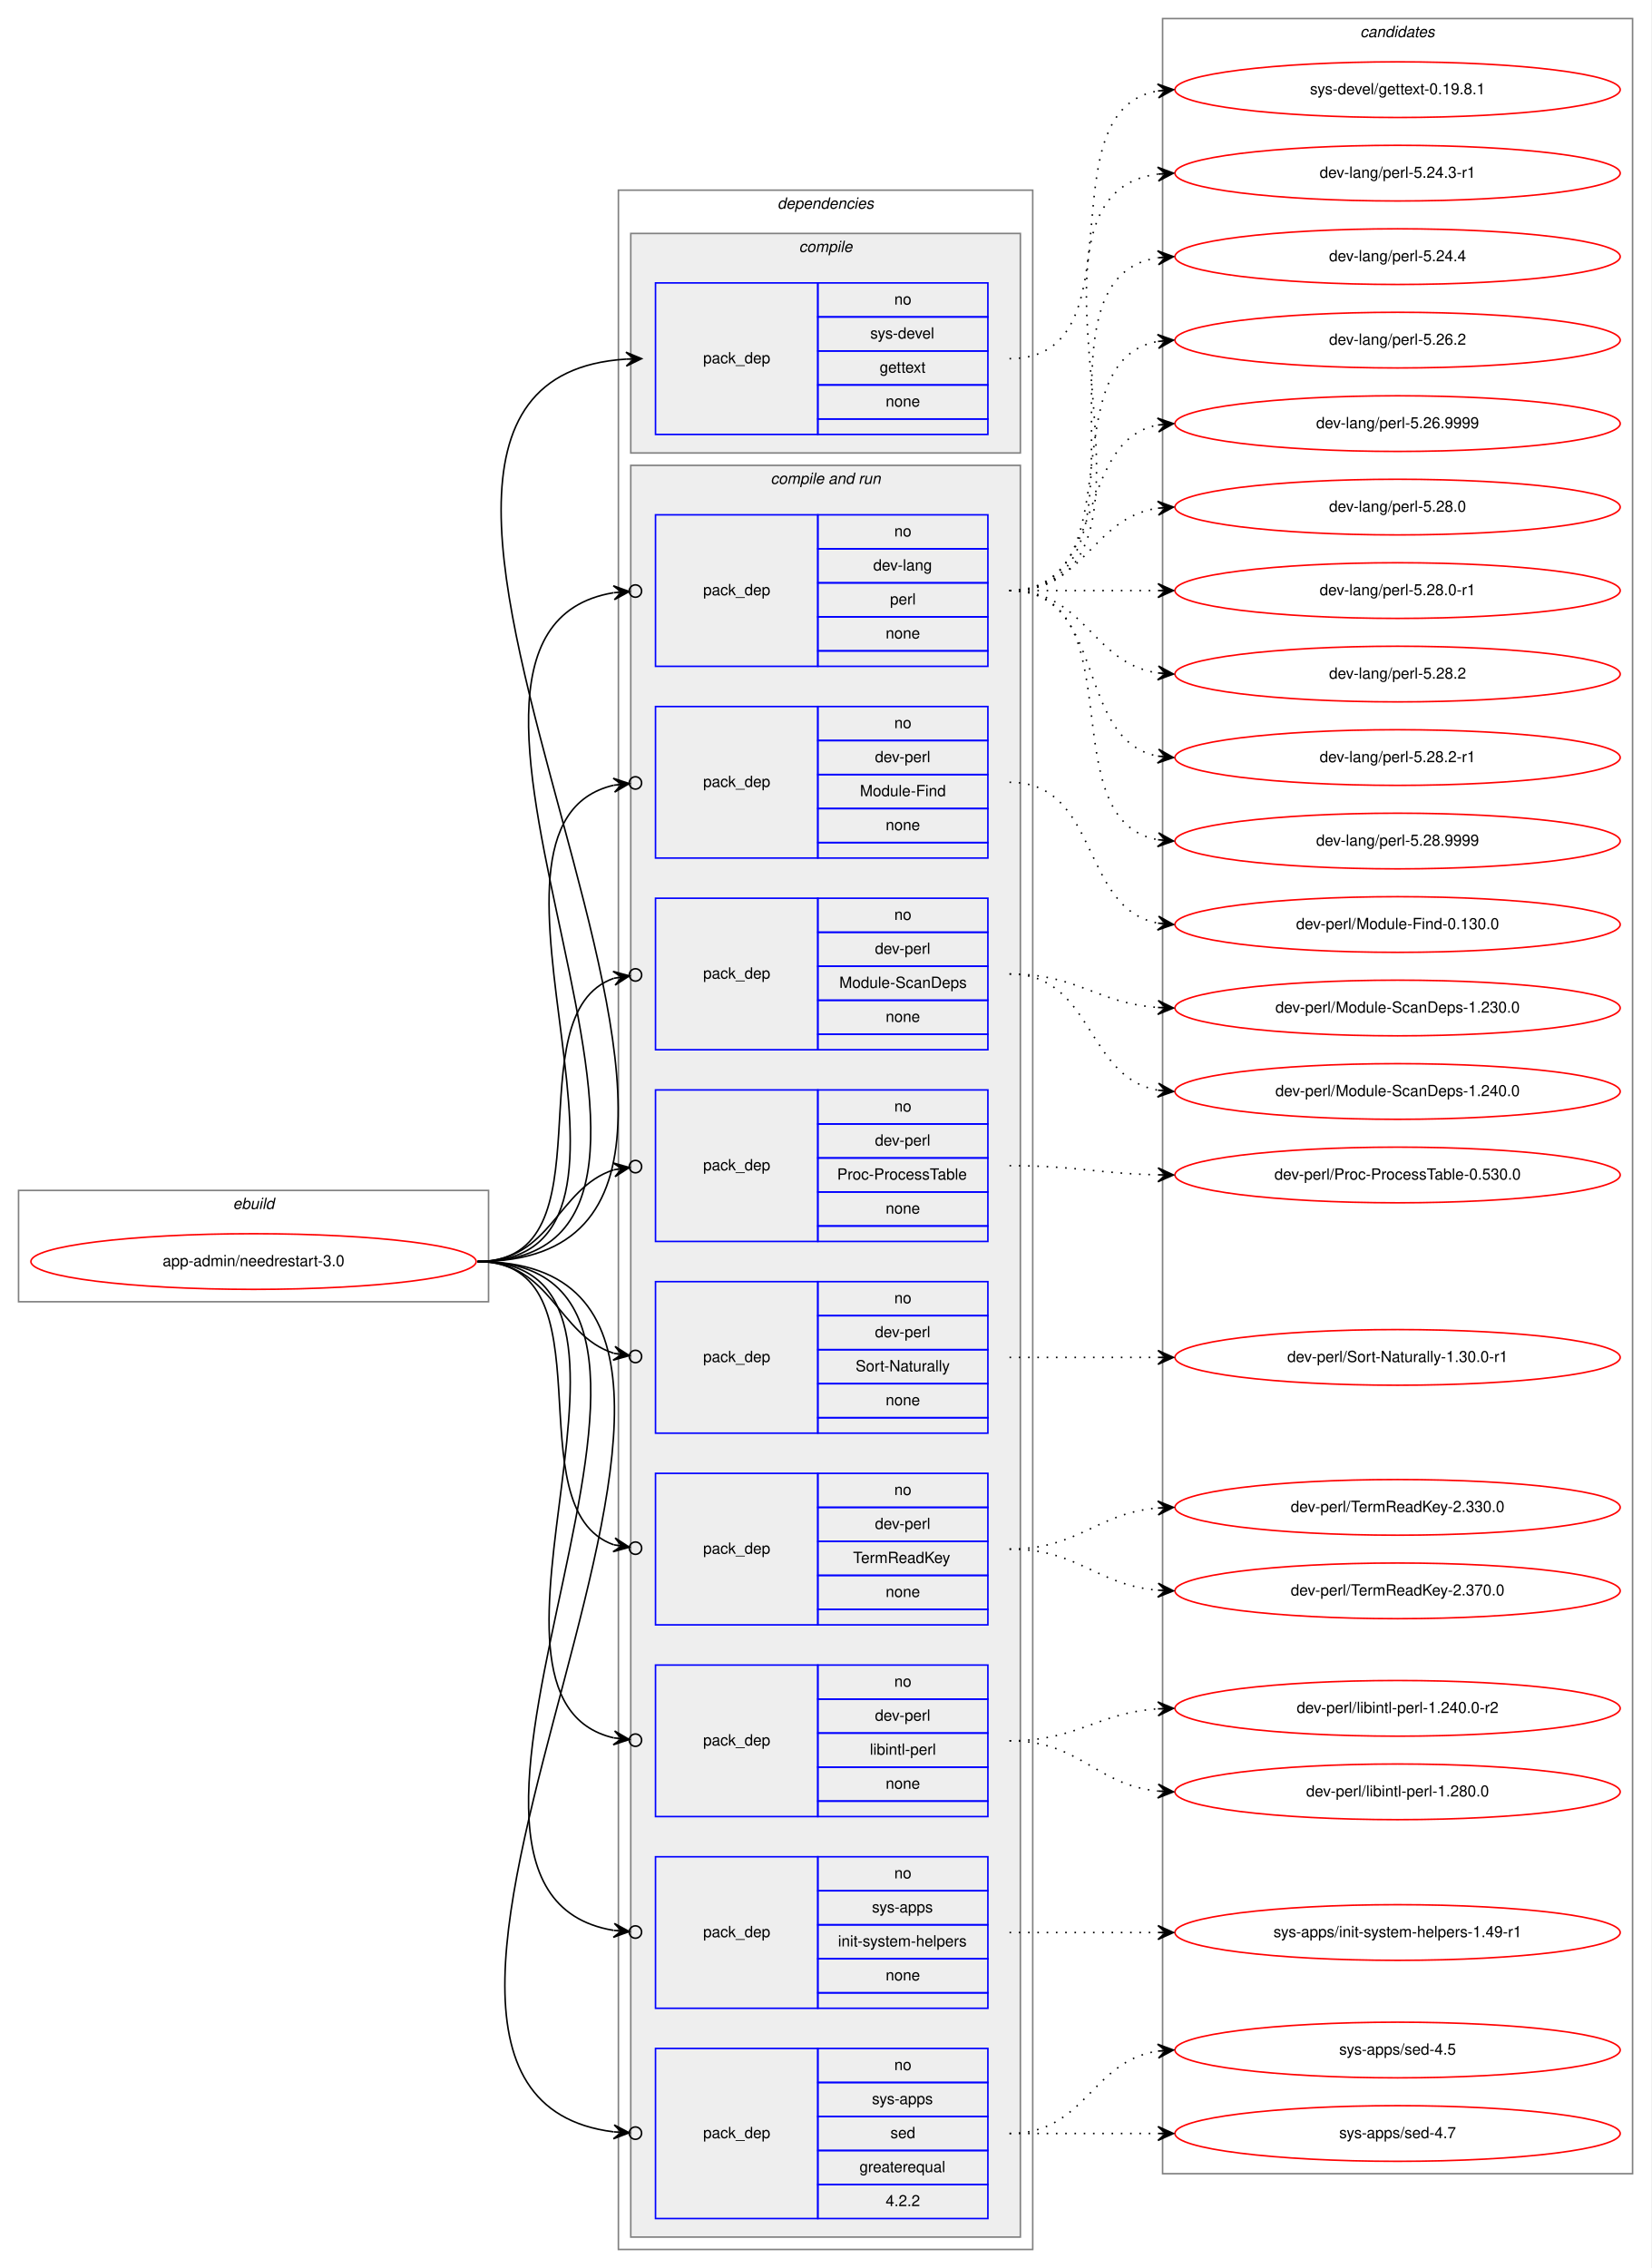
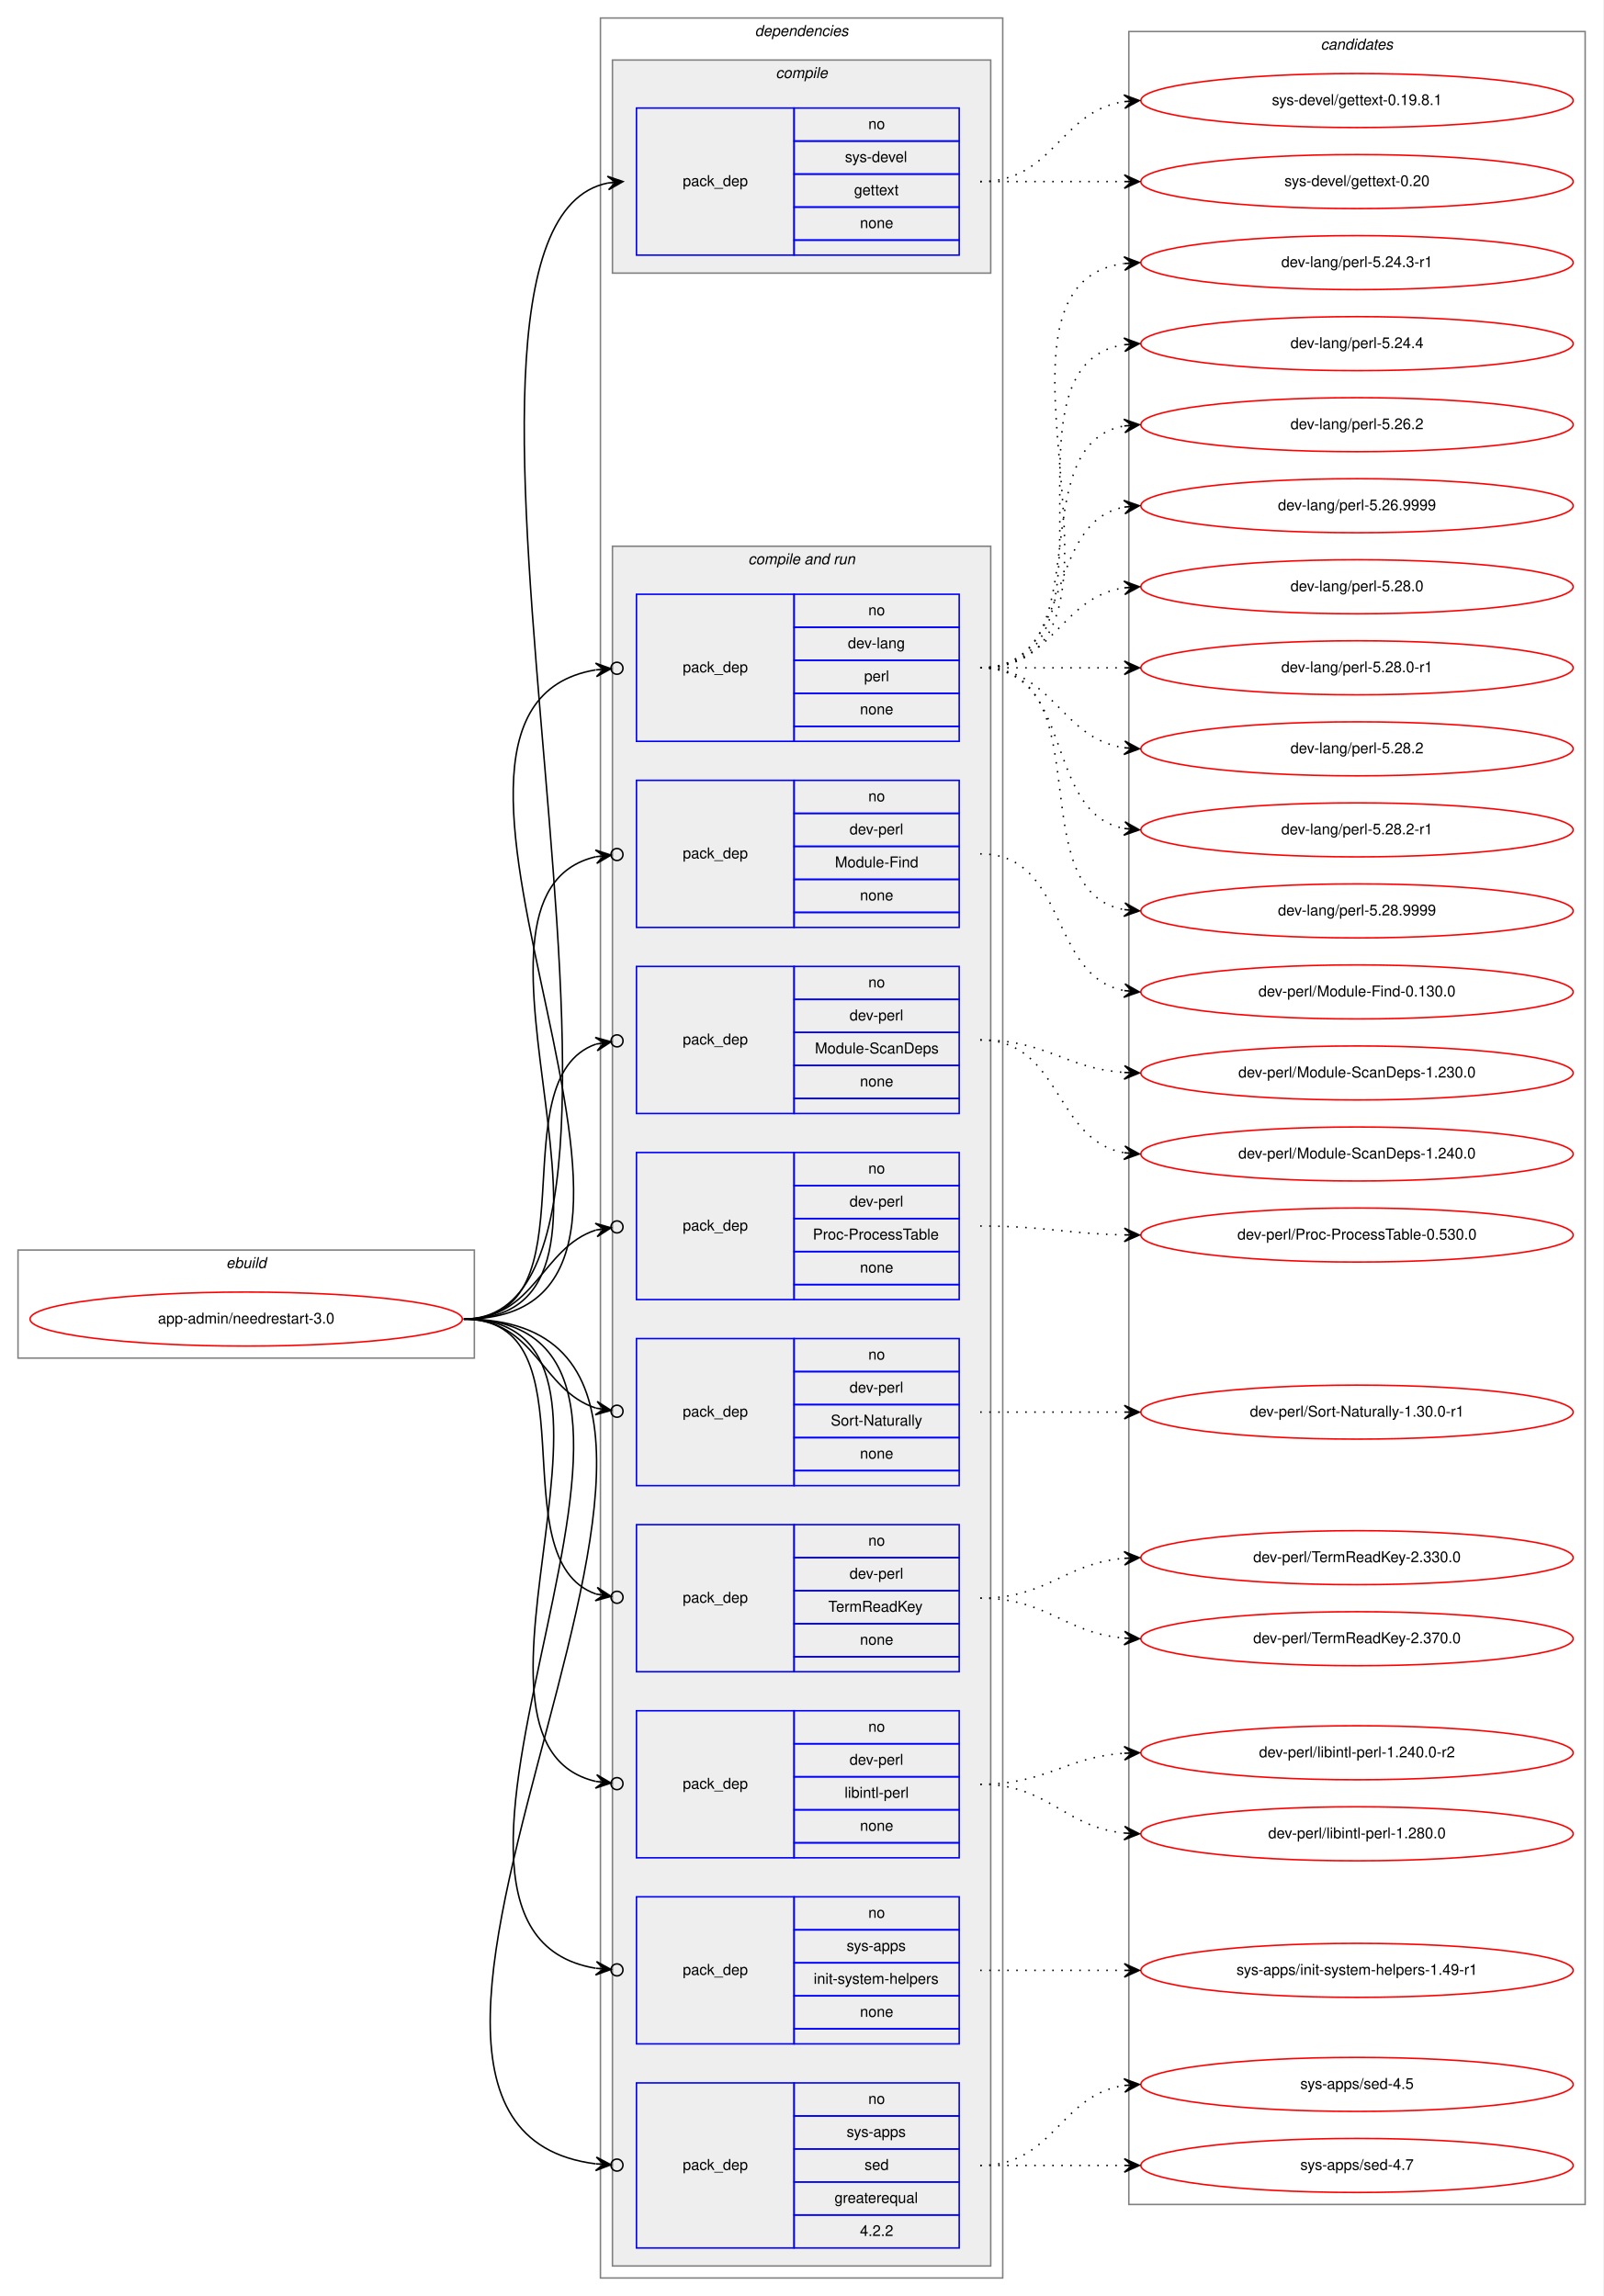
- <svg xmlns="http://www.w3.org/2000/svg" xmlns:xlink="http://www.w3.org/1999/xlink" width="1068pt" height="1467pt" viewBox="0.00 0.00 1068.00 1467.00">
-   <g id="graph0" class="graph" transform="scale(1 1) rotate(0) translate(4 1463)">
-     <polygon fill="white" stroke="transparent" points="-4,4 -4,-1463 1064,-1463 1064,4 -4,4" />
+ <svg xmlns="http://www.w3.org/2000/svg" xmlns:xlink="http://www.w3.org/1999/xlink" width="1068pt" height="1530pt" viewBox="0.00 0.00 1068.00 1530.00">
+   <g id="graph0" class="graph" transform="scale(1 1) rotate(0) translate(4 1526)">
+     <polygon fill="white" stroke="transparent" points="-4,4 -4,-1526 1064,-1526 1064,4 -4,4" />
    <g id="clust1" class="cluster">
      <polygon fill="none" stroke="gray" points="8,-621 8,-693 312,-693 312,-621 8,-621" />
      <text text-anchor="start" x="146.66" y="-681" font-family="Helvetica,sans-Serif" font-style="italic" font-size="10.00">ebuild</text>
    </g>
    <g id="clust2" class="cluster">
-       <polygon fill="none" stroke="gray" points="396,-8 396,-1340 664,-1340 664,-8 396,-8" />
-       <text text-anchor="start" x="498.88" y="-1328" font-family="Helvetica,sans-Serif" font-style="italic" font-size="10.00">dependencies</text>
+       <polygon fill="none" stroke="gray" points="396,-8 396,-1514 664,-1514 664,-8 396,-8" />
+       <text text-anchor="start" x="498.88" y="-1502" font-family="Helvetica,sans-Serif" font-style="italic" font-size="10.00">dependencies</text>
    </g>
    <g id="clust3" class="cluster">
-       <polygon fill="#eeeeee" stroke="gray" points="404,-1170 404,-1312 656,-1312 656,-1170 404,-1170" />
-       <text text-anchor="start" x="512.78" y="-1300" font-family="Helvetica,sans-Serif" font-style="italic" font-size="10.00">compile</text>
+       <polygon fill="#eeeeee" stroke="gray" points="404,-1344 404,-1486 656,-1486 656,-1344 404,-1344" />
+       <text text-anchor="start" x="512.78" y="-1474" font-family="Helvetica,sans-Serif" font-style="italic" font-size="10.00">compile</text>
    </g>
    <g id="clust5" class="cluster">
      <polygon fill="#eeeeee" stroke="gray" points="404,-16 404,-1162 656,-1162 656,-16 404,-16" />
      <text text-anchor="start" x="494.44" y="-1150" font-family="Helvetica,sans-Serif" font-style="italic" font-size="10.00">compile and run</text>
    </g>
    <g id="clust16" class="cluster">
-       <polygon fill="none" stroke="gray" points="748,-57 748,-1451 1052,-1451 1052,-57 748,-57" />
-       <text text-anchor="start" x="875.82" y="-1439" font-family="Helvetica,sans-Serif" font-style="italic" font-size="10.00">candidates</text>
+       <polygon fill="none" stroke="gray" points="748,-57 748,-1505 1052,-1505 1052,-57 748,-57" />
+       <text text-anchor="start" x="875.82" y="-1493" font-family="Helvetica,sans-Serif" font-style="italic" font-size="10.00">candidates</text>
    </g>
    <g id="node1" class="node">
      <g id="a_node1">
        <a xlink:href="../app-admin/needrestart-3.0.svg" xlink:title="app-admin/needrestart-3.0">
          <ellipse fill="none" stroke="red" cx="160" cy="-647" rx="144" ry="18" />
          <text text-anchor="middle" x="160" y="-644" font-family="Helvetica,sans-Serif" font-size="10.00">app-admin/needrestart-3.0</text>
        </a>
      </g>
    </g>
    <g id="node2" class="node">
-       <polygon fill="none" stroke="blue" points="420,-1182 420,-1280 525,-1280 525,-1182 420,-1182" />
-       <text text-anchor="start" x="450.82" y="-1228" font-family="Helvetica,sans-Serif" font-size="10.00">pack_dep</text>
-       <polygon fill="none" stroke="blue" points="525,-1258 525,-1280 635,-1280 635,-1258 525,-1258" />
-       <text text-anchor="start" x="574.44" y="-1266" font-family="Helvetica,sans-Serif" font-size="10.00">no</text>
-       <polygon fill="none" stroke="blue" points="525,-1236 525,-1258 635,-1258 635,-1236 525,-1236" />
-       <text text-anchor="start" x="558.89" y="-1244" font-family="Helvetica,sans-Serif" font-size="10.00">sys-devel</text>
-       <polygon fill="none" stroke="blue" points="525,-1214 525,-1236 635,-1236 635,-1214 525,-1214" />
-       <text text-anchor="start" x="564.99" y="-1222" font-family="Helvetica,sans-Serif" font-size="10.00">gettext</text>
-       <polygon fill="none" stroke="blue" points="525,-1192 525,-1214 635,-1214 635,-1192 525,-1192" />
-       <text text-anchor="start" x="568.88" y="-1200" font-family="Helvetica,sans-Serif" font-size="10.00">none</text>
-       <polygon fill="none" stroke="blue" points="525,-1182 525,-1192 635,-1192 635,-1182 525,-1182" />
+       <polygon fill="none" stroke="blue" points="420,-1356 420,-1454 525,-1454 525,-1356 420,-1356" />
+       <text text-anchor="start" x="450.82" y="-1402" font-family="Helvetica,sans-Serif" font-size="10.00">pack_dep</text>
+       <polygon fill="none" stroke="blue" points="525,-1432 525,-1454 635,-1454 635,-1432 525,-1432" />
+       <text text-anchor="start" x="574.44" y="-1440" font-family="Helvetica,sans-Serif" font-size="10.00">no</text>
+       <polygon fill="none" stroke="blue" points="525,-1410 525,-1432 635,-1432 635,-1410 525,-1410" />
+       <text text-anchor="start" x="558.89" y="-1418" font-family="Helvetica,sans-Serif" font-size="10.00">sys-devel</text>
+       <polygon fill="none" stroke="blue" points="525,-1388 525,-1410 635,-1410 635,-1388 525,-1388" />
+       <text text-anchor="start" x="564.99" y="-1396" font-family="Helvetica,sans-Serif" font-size="10.00">gettext</text>
+       <polygon fill="none" stroke="blue" points="525,-1366 525,-1388 635,-1388 635,-1366 525,-1366" />
+       <text text-anchor="start" x="568.88" y="-1374" font-family="Helvetica,sans-Serif" font-size="10.00">none</text>
+       <polygon fill="none" stroke="blue" points="525,-1356 525,-1366 635,-1366 635,-1356 525,-1356" />
    </g>
    <g id="edge1" class="edge">
-       <path fill="none" stroke="black" d="M305,-647C565.32,-647 158.2,-1215.7 400.92,-1230.7" />
-       <polygon fill="black" stroke="black" points="411,-1231 400.87,-1235.2 406,-1230.85 401,-1230.7 401,-1230.7 401,-1230.7 406,-1230.85 401.14,-1226.2 411,-1231 411,-1231" />
+       <path fill="none" stroke="black" d="M305,-647C471.6,-647 250.35,-1374.23 401.04,-1404.06" />
+       <polygon fill="black" stroke="black" points="411,-1405 400.62,-1408.54 406.02,-1404.53 401.04,-1404.06 401.04,-1404.06 401.04,-1404.06 406.02,-1404.53 401.47,-1399.58 411,-1405 411,-1405" />
    </g>
    <g id="node3" class="node">
      <polygon fill="none" stroke="blue" points="420,-1032 420,-1130 525,-1130 525,-1032 420,-1032" />
      <text text-anchor="start" x="450.82" y="-1078" font-family="Helvetica,sans-Serif" font-size="10.00">pack_dep</text>
      <polygon fill="none" stroke="blue" points="525,-1108 525,-1130 635,-1130 635,-1108 525,-1108" />
      <text text-anchor="start" x="574.44" y="-1116" font-family="Helvetica,sans-Serif" font-size="10.00">no</text>
      <polygon fill="none" stroke="blue" points="525,-1086 525,-1108 635,-1108 635,-1086 525,-1086" />
      <text text-anchor="start" x="560.83" y="-1094" font-family="Helvetica,sans-Serif" font-size="10.00">dev-lang</text>
      <polygon fill="none" stroke="blue" points="525,-1064 525,-1086 635,-1086 635,-1064 525,-1064" />
      <text text-anchor="start" x="571.67" y="-1072" font-family="Helvetica,sans-Serif" font-size="10.00">perl</text>
      <polygon fill="none" stroke="blue" points="525,-1042 525,-1064 635,-1064 635,-1042 525,-1042" />
      <text text-anchor="start" x="568.88" y="-1050" font-family="Helvetica,sans-Serif" font-size="10.00">none</text>
      <polygon fill="none" stroke="blue" points="525,-1032 525,-1042 635,-1042 635,-1032 525,-1032" />
    </g>
    <g id="edge2" class="edge">
      <path fill="none" stroke="black" d="M305,-647C496.97,-647 231.23,-1052.66 392.81,-1079.6" />
      <ellipse fill="none" stroke="black" cx="407.01" cy="-1080.69" rx="4" ry="4" />
      <polygon fill="black" stroke="black" points="403.02,-1080.38 392.71,-1084.1 398.04,-1080 393.05,-1079.62 393.05,-1079.62 393.05,-1079.62 398.04,-1080 393.4,-1075.13 403.02,-1080.38 403.02,-1080.38" />
    </g>
    <g id="node4" class="node">
      <polygon fill="none" stroke="blue" points="420,-908 420,-1006 525,-1006 525,-908 420,-908" />
      <text text-anchor="start" x="450.82" y="-954" font-family="Helvetica,sans-Serif" font-size="10.00">pack_dep</text>
      <polygon fill="none" stroke="blue" points="525,-984 525,-1006 635,-1006 635,-984 525,-984" />
      <text text-anchor="start" x="574.44" y="-992" font-family="Helvetica,sans-Serif" font-size="10.00">no</text>
      <polygon fill="none" stroke="blue" points="525,-962 525,-984 635,-984 635,-962 525,-962" />
      <text text-anchor="start" x="561.94" y="-970" font-family="Helvetica,sans-Serif" font-size="10.00">dev-perl</text>
      <polygon fill="none" stroke="blue" points="525,-940 525,-962 635,-962 635,-940 525,-940" />
      <text text-anchor="start" x="552.22" y="-948" font-family="Helvetica,sans-Serif" font-size="10.00">Module-Find</text>
      <polygon fill="none" stroke="blue" points="525,-918 525,-940 635,-940 635,-918 525,-918" />
      <text text-anchor="start" x="568.88" y="-926" font-family="Helvetica,sans-Serif" font-size="10.00">none</text>
      <polygon fill="none" stroke="blue" points="525,-908 525,-918 635,-918 635,-908 525,-908" />
    </g>
    <g id="edge3" class="edge">
      <path fill="none" stroke="black" d="M305,-647C443.93,-647 281.7,-929.2 392.98,-955.1" />
      <ellipse fill="none" stroke="black" cx="407.02" cy="-956.58" rx="4" ry="4" />
      <polygon fill="black" stroke="black" points="403.04,-956.16 392.63,-959.59 398.07,-955.64 393.1,-955.11 393.1,-955.11 393.1,-955.11 398.07,-955.64 393.57,-950.64 403.04,-956.16 403.04,-956.16" />
    </g>
    <g id="node5" class="node">
      <polygon fill="none" stroke="blue" points="420,-784 420,-882 525,-882 525,-784 420,-784" />
      <text text-anchor="start" x="450.82" y="-830" font-family="Helvetica,sans-Serif" font-size="10.00">pack_dep</text>
      <polygon fill="none" stroke="blue" points="525,-860 525,-882 635,-882 635,-860 525,-860" />
      <text text-anchor="start" x="574.44" y="-868" font-family="Helvetica,sans-Serif" font-size="10.00">no</text>
      <polygon fill="none" stroke="blue" points="525,-838 525,-860 635,-860 635,-838 525,-838" />
      <text text-anchor="start" x="561.94" y="-846" font-family="Helvetica,sans-Serif" font-size="10.00">dev-perl</text>
      <polygon fill="none" stroke="blue" points="525,-816 525,-838 635,-838 635,-816 525,-816" />
      <text text-anchor="start" x="538.88" y="-824" font-family="Helvetica,sans-Serif" font-size="10.00">Module-ScanDeps</text>
      <polygon fill="none" stroke="blue" points="525,-794 525,-816 635,-816 635,-794 525,-794" />
      <text text-anchor="start" x="568.88" y="-802" font-family="Helvetica,sans-Serif" font-size="10.00">none</text>
      <polygon fill="none" stroke="blue" points="525,-784 525,-794 635,-794 635,-784 525,-784" />
    </g>
    <g id="edge4" class="edge">
      <path fill="none" stroke="black" d="M305,-647C393.27,-647 327.1,-807.09 393.05,-830.23" />
      <ellipse fill="none" stroke="black" cx="407.05" cy="-832.39" rx="4" ry="4" />
      <polygon fill="black" stroke="black" points="403.09,-831.78 392.52,-834.7 398.15,-831.01 393.21,-830.25 393.21,-830.25 393.21,-830.25 398.15,-831.01 393.9,-825.8 403.09,-831.78 403.09,-831.78" />
    </g>
    <g id="node6" class="node">
      <polygon fill="none" stroke="blue" points="420,-660 420,-758 525,-758 525,-660 420,-660" />
      <text text-anchor="start" x="450.82" y="-706" font-family="Helvetica,sans-Serif" font-size="10.00">pack_dep</text>
      <polygon fill="none" stroke="blue" points="525,-736 525,-758 635,-758 635,-736 525,-736" />
      <text text-anchor="start" x="574.44" y="-744" font-family="Helvetica,sans-Serif" font-size="10.00">no</text>
      <polygon fill="none" stroke="blue" points="525,-714 525,-736 635,-736 635,-714 525,-714" />
      <text text-anchor="start" x="561.94" y="-722" font-family="Helvetica,sans-Serif" font-size="10.00">dev-perl</text>
      <polygon fill="none" stroke="blue" points="525,-692 525,-714 635,-714 635,-692 525,-692" />
      <text text-anchor="start" x="537.5" y="-700" font-family="Helvetica,sans-Serif" font-size="10.00">Proc-ProcessTable</text>
      <polygon fill="none" stroke="blue" points="525,-670 525,-692 635,-692 635,-670 525,-670" />
      <text text-anchor="start" x="568.88" y="-678" font-family="Helvetica,sans-Serif" font-size="10.00">none</text>
      <polygon fill="none" stroke="blue" points="525,-660 525,-670 635,-670 635,-660 525,-660" />
    </g>
    <g id="edge5" class="edge">
      <path fill="none" stroke="black" d="M305,-647C352.76,-647 356.31,-694.47 393.01,-706.34" />
      <ellipse fill="none" stroke="black" cx="407.04" cy="-708.41" rx="4" ry="4" />
      <polygon fill="black" stroke="black" points="403.09,-707.83 392.53,-710.81 398.14,-707.1 393.19,-706.36 393.19,-706.36 393.19,-706.36 398.14,-707.1 393.85,-701.91 403.09,-707.83 403.09,-707.83" />
    </g>
    <g id="node7" class="node">
      <polygon fill="none" stroke="blue" points="420,-536 420,-634 525,-634 525,-536 420,-536" />
      <text text-anchor="start" x="450.82" y="-582" font-family="Helvetica,sans-Serif" font-size="10.00">pack_dep</text>
      <polygon fill="none" stroke="blue" points="525,-612 525,-634 635,-634 635,-612 525,-612" />
      <text text-anchor="start" x="574.44" y="-620" font-family="Helvetica,sans-Serif" font-size="10.00">no</text>
      <polygon fill="none" stroke="blue" points="525,-590 525,-612 635,-612 635,-590 525,-590" />
      <text text-anchor="start" x="561.94" y="-598" font-family="Helvetica,sans-Serif" font-size="10.00">dev-perl</text>
      <polygon fill="none" stroke="blue" points="525,-568 525,-590 635,-590 635,-568 525,-568" />
      <text text-anchor="start" x="549.45" y="-576" font-family="Helvetica,sans-Serif" font-size="10.00">Sort-Naturally</text>
      <polygon fill="none" stroke="blue" points="525,-546 525,-568 635,-568 635,-546 525,-546" />
      <text text-anchor="start" x="568.88" y="-554" font-family="Helvetica,sans-Serif" font-size="10.00">none</text>
      <polygon fill="none" stroke="blue" points="525,-536 525,-546 635,-546 635,-536 525,-536" />
    </g>
    <g id="edge6" class="edge">
      <path fill="none" stroke="black" d="M305,-647C352.76,-647 356.31,-599.53 393.01,-587.66" />
      <ellipse fill="none" stroke="black" cx="407.04" cy="-585.59" rx="4" ry="4" />
      <polygon fill="black" stroke="black" points="403.09,-586.17 393.85,-592.09 398.14,-586.9 393.19,-587.64 393.19,-587.64 393.19,-587.64 398.14,-586.9 392.53,-583.19 403.09,-586.17 403.09,-586.17" />
    </g>
    <g id="node8" class="node">
      <polygon fill="none" stroke="blue" points="420,-412 420,-510 525,-510 525,-412 420,-412" />
      <text text-anchor="start" x="450.82" y="-458" font-family="Helvetica,sans-Serif" font-size="10.00">pack_dep</text>
      <polygon fill="none" stroke="blue" points="525,-488 525,-510 635,-510 635,-488 525,-488" />
      <text text-anchor="start" x="574.44" y="-496" font-family="Helvetica,sans-Serif" font-size="10.00">no</text>
      <polygon fill="none" stroke="blue" points="525,-466 525,-488 635,-488 635,-466 525,-466" />
      <text text-anchor="start" x="561.94" y="-474" font-family="Helvetica,sans-Serif" font-size="10.00">dev-perl</text>
      <polygon fill="none" stroke="blue" points="525,-444 525,-466 635,-466 635,-444 525,-444" />
      <text text-anchor="start" x="547.77" y="-452" font-family="Helvetica,sans-Serif" font-size="10.00">TermReadKey</text>
      <polygon fill="none" stroke="blue" points="525,-422 525,-444 635,-444 635,-422 525,-422" />
      <text text-anchor="start" x="568.88" y="-430" font-family="Helvetica,sans-Serif" font-size="10.00">none</text>
      <polygon fill="none" stroke="blue" points="525,-412 525,-422 635,-422 635,-412 525,-412" />
    </g>
    <g id="edge7" class="edge">
      <path fill="none" stroke="black" d="M305,-647C393.27,-647 327.1,-486.91 393.05,-463.77" />
      <ellipse fill="none" stroke="black" cx="407.05" cy="-461.61" rx="4" ry="4" />
      <polygon fill="black" stroke="black" points="403.09,-462.22 393.9,-468.2 398.15,-462.99 393.21,-463.75 393.21,-463.75 393.21,-463.75 398.15,-462.99 392.52,-459.3 403.09,-462.22 403.09,-462.22" />
    </g>
    <g id="node9" class="node">
      <polygon fill="none" stroke="blue" points="420,-288 420,-386 525,-386 525,-288 420,-288" />
      <text text-anchor="start" x="450.82" y="-334" font-family="Helvetica,sans-Serif" font-size="10.00">pack_dep</text>
      <polygon fill="none" stroke="blue" points="525,-364 525,-386 635,-386 635,-364 525,-364" />
      <text text-anchor="start" x="574.44" y="-372" font-family="Helvetica,sans-Serif" font-size="10.00">no</text>
      <polygon fill="none" stroke="blue" points="525,-342 525,-364 635,-364 635,-342 525,-342" />
      <text text-anchor="start" x="561.94" y="-350" font-family="Helvetica,sans-Serif" font-size="10.00">dev-perl</text>
      <polygon fill="none" stroke="blue" points="525,-320 525,-342 635,-342 635,-320 525,-320" />
      <text text-anchor="start" x="558.62" y="-328" font-family="Helvetica,sans-Serif" font-size="10.00">libintl-perl</text>
      <polygon fill="none" stroke="blue" points="525,-298 525,-320 635,-320 635,-298 525,-298" />
      <text text-anchor="start" x="568.88" y="-306" font-family="Helvetica,sans-Serif" font-size="10.00">none</text>
      <polygon fill="none" stroke="blue" points="525,-288 525,-298 635,-298 635,-288 525,-288" />
    </g>
    <g id="edge8" class="edge">
      <path fill="none" stroke="black" d="M305,-647C443.93,-647 281.7,-364.8 392.98,-338.9" />
      <ellipse fill="none" stroke="black" cx="407.02" cy="-337.42" rx="4" ry="4" />
      <polygon fill="black" stroke="black" points="403.04,-337.84 393.57,-343.36 398.07,-338.36 393.1,-338.89 393.1,-338.89 393.1,-338.89 398.07,-338.36 392.63,-334.41 403.04,-337.84 403.04,-337.84" />
    </g>
    <g id="node10" class="node">
      <polygon fill="none" stroke="blue" points="420,-164 420,-262 525,-262 525,-164 420,-164" />
      <text text-anchor="start" x="450.82" y="-210" font-family="Helvetica,sans-Serif" font-size="10.00">pack_dep</text>
      <polygon fill="none" stroke="blue" points="525,-240 525,-262 635,-262 635,-240 525,-240" />
      <text text-anchor="start" x="574.44" y="-248" font-family="Helvetica,sans-Serif" font-size="10.00">no</text>
      <polygon fill="none" stroke="blue" points="525,-218 525,-240 635,-240 635,-218 525,-218" />
      <text text-anchor="start" x="560" y="-226" font-family="Helvetica,sans-Serif" font-size="10.00">sys-apps</text>
      <polygon fill="none" stroke="blue" points="525,-196 525,-218 635,-218 635,-196 525,-196" />
      <text text-anchor="start" x="538.06" y="-204" font-family="Helvetica,sans-Serif" font-size="10.00">init-system-helpers</text>
      <polygon fill="none" stroke="blue" points="525,-174 525,-196 635,-196 635,-174 525,-174" />
      <text text-anchor="start" x="568.88" y="-182" font-family="Helvetica,sans-Serif" font-size="10.00">none</text>
      <polygon fill="none" stroke="blue" points="525,-164 525,-174 635,-174 635,-164 525,-164" />
    </g>
    <g id="edge9" class="edge">
      <path fill="none" stroke="black" d="M305,-647C496.97,-647 231.23,-241.34 392.81,-214.4" />
      <ellipse fill="none" stroke="black" cx="407.01" cy="-213.31" rx="4" ry="4" />
      <polygon fill="black" stroke="black" points="403.02,-213.62 393.4,-218.87 398.04,-214 393.05,-214.38 393.05,-214.38 393.05,-214.38 398.04,-214 392.71,-209.9 403.02,-213.62 403.02,-213.62" />
    </g>
    <g id="node11" class="node">
      <polygon fill="none" stroke="blue" points="420,-28 420,-138 525,-138 525,-28 420,-28" />
      <text text-anchor="start" x="450.82" y="-80" font-family="Helvetica,sans-Serif" font-size="10.00">pack_dep</text>
      <polygon fill="none" stroke="blue" points="525,-116 525,-138 635,-138 635,-116 525,-116" />
      <text text-anchor="start" x="574.44" y="-124" font-family="Helvetica,sans-Serif" font-size="10.00">no</text>
      <polygon fill="none" stroke="blue" points="525,-94 525,-116 635,-116 635,-94 525,-94" />
      <text text-anchor="start" x="560" y="-102" font-family="Helvetica,sans-Serif" font-size="10.00">sys-apps</text>
      <polygon fill="none" stroke="blue" points="525,-72 525,-94 635,-94 635,-72 525,-72" />
      <text text-anchor="start" x="571.94" y="-80" font-family="Helvetica,sans-Serif" font-size="10.00">sed</text>
      <polygon fill="none" stroke="blue" points="525,-50 525,-72 635,-72 635,-50 525,-50" />
      <text text-anchor="start" x="551.94" y="-58" font-family="Helvetica,sans-Serif" font-size="10.00">greaterequal</text>
      <polygon fill="none" stroke="blue" points="525,-28 525,-50 635,-50 635,-28 525,-28" />
      <text text-anchor="start" x="568.88" y="-36" font-family="Helvetica,sans-Serif" font-size="10.00">4.2.2</text>
    </g>
    <g id="edge10" class="edge">
      <path fill="none" stroke="black" d="M305,-647C553.58,-647 176.04,-111.28 392.83,-84.07" />
      <ellipse fill="none" stroke="black" cx="407.01" cy="-83.24" rx="4" ry="4" />
      <polygon fill="black" stroke="black" points="403.01,-83.47 393.3,-88.55 398.02,-83.77 393.03,-84.06 393.03,-84.06 393.03,-84.06 398.02,-83.77 392.77,-79.57 403.01,-83.47 403.01,-83.47" />
    </g>
    <g id="node12" class="node">
      <g id="a_node12">
        <a xlink:href="../sys-devel/gettext-0.19.8.1.svg" xlink:title="sys-devel/gettext-0.19.8.1">
-           <ellipse fill="none" stroke="red" cx="900" cy="-1405" rx="144" ry="18" />
-           <text text-anchor="middle" x="900" y="-1402" font-family="Helvetica,sans-Serif" font-size="10.00">sys-devel/gettext-0.19.8.1</text>
+           <ellipse fill="none" stroke="red" cx="900" cy="-1459" rx="144" ry="18" />
+           <text text-anchor="middle" x="900" y="-1456" font-family="Helvetica,sans-Serif" font-size="10.00">sys-devel/gettext-0.19.8.1</text>
        </a>
      </g>
    </g>
    <g id="edge11" class="edge">
-       <path fill="none" stroke="black" stroke-dasharray="1,5" d="M649,-1231C735.84,-1231 670.33,-1391.02 744.67,-1404.15" />
-       <polygon fill="black" stroke="black" points="755,-1405 744.66,-1408.66 750.02,-1404.59 745.03,-1404.18 745.03,-1404.18 745.03,-1404.18 750.02,-1404.59 745.4,-1399.69 755,-1405 755,-1405" />
+       <path fill="none" stroke="black" stroke-dasharray="1,5" d="M649,-1405C698.26,-1405 701.85,-1451.87 744.86,-1458.28" />
+       <polygon fill="black" stroke="black" points="755,-1459 744.71,-1462.78 750.01,-1458.64 745.03,-1458.29 745.03,-1458.29 745.03,-1458.29 750.01,-1458.64 745.35,-1453.8 755,-1459 755,-1459" />
    </g>
    <g id="node13" class="node">
      <g id="a_node13">
+         <a xlink:href="../sys-devel/gettext-0.20.svg" xlink:title="sys-devel/gettext-0.20">
+           <ellipse fill="none" stroke="red" cx="900" cy="-1405" rx="144" ry="18" />
+           <text text-anchor="middle" x="900" y="-1402" font-family="Helvetica,sans-Serif" font-size="10.00">sys-devel/gettext-0.20</text>
+         </a>
+       </g>
+     </g>
+     <g id="edge12" class="edge">
+       <path fill="none" stroke="black" stroke-dasharray="1,5" d="M649,-1405C692.43,-1405 705.83,-1405 744.57,-1405" />
+       <polygon fill="black" stroke="black" points="755,-1405 745,-1409.5 750,-1405 745,-1405 745,-1405 745,-1405 750,-1405 745,-1400.5 755,-1405 755,-1405" />
+     </g>
+     <g id="node14" class="node">
+       <g id="a_node14">
        <a xlink:href="../dev-lang/perl-5.24.3-r1.svg" xlink:title="dev-lang/perl-5.24.3-r1">
          <ellipse fill="none" stroke="red" cx="900" cy="-1351" rx="144" ry="18" />
          <text text-anchor="middle" x="900" y="-1348" font-family="Helvetica,sans-Serif" font-size="10.00">dev-lang/perl-5.24.3-r1</text>
        </a>
      </g>
    </g>
-     <g id="edge12" class="edge">
+     <g id="edge13" class="edge">
      <path fill="none" stroke="black" stroke-dasharray="1,5" d="M649,-1081C774.27,-1081 634.46,-1335.92 744.71,-1350.36" />
      <polygon fill="black" stroke="black" points="755,-1351 744.74,-1354.87 750.01,-1350.69 745.02,-1350.38 745.02,-1350.38 745.02,-1350.38 750.01,-1350.69 745.3,-1345.89 755,-1351 755,-1351" />
    </g>
-     <g id="node14" class="node">
-       <g id="a_node14">
+     <g id="node15" class="node">
+       <g id="a_node15">
        <a xlink:href="../dev-lang/perl-5.24.4.svg" xlink:title="dev-lang/perl-5.24.4">
          <ellipse fill="none" stroke="red" cx="900" cy="-1297" rx="144" ry="18" />
          <text text-anchor="middle" x="900" y="-1294" font-family="Helvetica,sans-Serif" font-size="10.00">dev-lang/perl-5.24.4</text>
        </a>
      </g>
    </g>
-     <g id="edge13" class="edge">
+     <g id="edge14" class="edge">
      <path fill="none" stroke="black" stroke-dasharray="1,5" d="M649,-1081C752.28,-1081 655.19,-1282.49 744.77,-1296.26" />
      <polygon fill="black" stroke="black" points="755,-1297 744.7,-1300.77 750.01,-1296.64 745.03,-1296.28 745.03,-1296.28 745.03,-1296.28 750.01,-1296.64 745.35,-1291.79 755,-1297 755,-1297" />
    </g>
-     <g id="node15" class="node">
-       <g id="a_node15">
+     <g id="node16" class="node">
+       <g id="a_node16">
        <a xlink:href="../dev-lang/perl-5.26.2.svg" xlink:title="dev-lang/perl-5.26.2">
          <ellipse fill="none" stroke="red" cx="900" cy="-1243" rx="144" ry="18" />
          <text text-anchor="middle" x="900" y="-1240" font-family="Helvetica,sans-Serif" font-size="10.00">dev-lang/perl-5.26.2</text>
        </a>
      </g>
    </g>
-     <g id="edge14" class="edge">
+     <g id="edge15" class="edge">
      <path fill="none" stroke="black" stroke-dasharray="1,5" d="M649,-1081C731.35,-1081 674.36,-1229.38 744.73,-1242.13" />
      <polygon fill="black" stroke="black" points="755,-1243 744.66,-1246.64 750.02,-1242.58 745.04,-1242.15 745.04,-1242.15 745.04,-1242.15 750.02,-1242.58 745.42,-1237.67 755,-1243 755,-1243" />
    </g>
-     <g id="node16" class="node">
-       <g id="a_node16">
+     <g id="node17" class="node">
+       <g id="a_node17">
        <a xlink:href="../dev-lang/perl-5.26.9999.svg" xlink:title="dev-lang/perl-5.26.9999">
          <ellipse fill="none" stroke="red" cx="900" cy="-1189" rx="144" ry="18" />
          <text text-anchor="middle" x="900" y="-1186" font-family="Helvetica,sans-Serif" font-size="10.00">dev-lang/perl-5.26.9999</text>
        </a>
      </g>
    </g>
-     <g id="edge15" class="edge">
+     <g id="edge16" class="edge">
      <path fill="none" stroke="black" stroke-dasharray="1,5" d="M649,-1081C712.58,-1081 690.58,-1177.51 744.79,-1188.07" />
      <polygon fill="black" stroke="black" points="755,-1189 744.63,-1192.57 750.02,-1188.54 745.04,-1188.09 745.04,-1188.09 745.04,-1188.09 750.02,-1188.54 745.45,-1183.61 755,-1189 755,-1189" />
    </g>
-     <g id="node17" class="node">
-       <g id="a_node17">
+     <g id="node18" class="node">
+       <g id="a_node18">
        <a xlink:href="../dev-lang/perl-5.28.0.svg" xlink:title="dev-lang/perl-5.28.0">
          <ellipse fill="none" stroke="red" cx="900" cy="-1135" rx="144" ry="18" />
          <text text-anchor="middle" x="900" y="-1132" font-family="Helvetica,sans-Serif" font-size="10.00">dev-lang/perl-5.28.0</text>
        </a>
      </g>
    </g>
-     <g id="edge16" class="edge">
+     <g id="edge17" class="edge">
      <path fill="none" stroke="black" stroke-dasharray="1,5" d="M649,-1081C698.26,-1081 701.85,-1127.87 744.86,-1134.28" />
      <polygon fill="black" stroke="black" points="755,-1135 744.71,-1138.78 750.01,-1134.64 745.03,-1134.29 745.03,-1134.29 745.03,-1134.29 750.01,-1134.64 745.35,-1129.8 755,-1135 755,-1135" />
    </g>
-     <g id="node18" class="node">
-       <g id="a_node18">
+     <g id="node19" class="node">
+       <g id="a_node19">
        <a xlink:href="../dev-lang/perl-5.28.0-r1.svg" xlink:title="dev-lang/perl-5.28.0-r1">
          <ellipse fill="none" stroke="red" cx="900" cy="-1081" rx="144" ry="18" />
          <text text-anchor="middle" x="900" y="-1078" font-family="Helvetica,sans-Serif" font-size="10.00">dev-lang/perl-5.28.0-r1</text>
        </a>
      </g>
    </g>
-     <g id="edge17" class="edge">
+     <g id="edge18" class="edge">
      <path fill="none" stroke="black" stroke-dasharray="1,5" d="M649,-1081C692.43,-1081 705.83,-1081 744.57,-1081" />
      <polygon fill="black" stroke="black" points="755,-1081 745,-1085.5 750,-1081 745,-1081 745,-1081 745,-1081 750,-1081 745,-1076.5 755,-1081 755,-1081" />
    </g>
-     <g id="node19" class="node">
-       <g id="a_node19">
+     <g id="node20" class="node">
+       <g id="a_node20">
        <a xlink:href="../dev-lang/perl-5.28.2.svg" xlink:title="dev-lang/perl-5.28.2">
          <ellipse fill="none" stroke="red" cx="900" cy="-1027" rx="144" ry="18" />
          <text text-anchor="middle" x="900" y="-1024" font-family="Helvetica,sans-Serif" font-size="10.00">dev-lang/perl-5.28.2</text>
        </a>
      </g>
    </g>
-     <g id="edge18" class="edge">
+     <g id="edge19" class="edge">
      <path fill="none" stroke="black" stroke-dasharray="1,5" d="M649,-1081C698.26,-1081 701.85,-1034.13 744.86,-1027.72" />
      <polygon fill="black" stroke="black" points="755,-1027 745.35,-1032.2 750.01,-1027.36 745.03,-1027.71 745.03,-1027.71 745.03,-1027.71 750.01,-1027.36 744.71,-1023.22 755,-1027 755,-1027" />
    </g>
-     <g id="node20" class="node">
-       <g id="a_node20">
+     <g id="node21" class="node">
+       <g id="a_node21">
        <a xlink:href="../dev-lang/perl-5.28.2-r1.svg" xlink:title="dev-lang/perl-5.28.2-r1">
          <ellipse fill="none" stroke="red" cx="900" cy="-973" rx="144" ry="18" />
          <text text-anchor="middle" x="900" y="-970" font-family="Helvetica,sans-Serif" font-size="10.00">dev-lang/perl-5.28.2-r1</text>
        </a>
      </g>
    </g>
-     <g id="edge19" class="edge">
+     <g id="edge20" class="edge">
      <path fill="none" stroke="black" stroke-dasharray="1,5" d="M649,-1081C712.58,-1081 690.58,-984.49 744.79,-973.93" />
      <polygon fill="black" stroke="black" points="755,-973 745.45,-978.39 750.02,-973.46 745.04,-973.91 745.04,-973.91 745.04,-973.91 750.02,-973.46 744.63,-969.43 755,-973 755,-973" />
    </g>
-     <g id="node21" class="node">
-       <g id="a_node21">
+     <g id="node22" class="node">
+       <g id="a_node22">
        <a xlink:href="../dev-lang/perl-5.28.9999.svg" xlink:title="dev-lang/perl-5.28.9999">
          <ellipse fill="none" stroke="red" cx="900" cy="-919" rx="144" ry="18" />
          <text text-anchor="middle" x="900" y="-916" font-family="Helvetica,sans-Serif" font-size="10.00">dev-lang/perl-5.28.9999</text>
        </a>
      </g>
    </g>
-     <g id="edge20" class="edge">
+     <g id="edge21" class="edge">
      <path fill="none" stroke="black" stroke-dasharray="1,5" d="M649,-1081C731.35,-1081 674.36,-932.62 744.73,-919.87" />
      <polygon fill="black" stroke="black" points="755,-919 745.42,-924.33 750.02,-919.42 745.04,-919.85 745.04,-919.85 745.04,-919.85 750.02,-919.42 744.66,-915.36 755,-919 755,-919" />
    </g>
-     <g id="node22" class="node">
-       <g id="a_node22">
+     <g id="node23" class="node">
+       <g id="a_node23">
        <a xlink:href="../dev-perl/Module-Find-0.130.0.svg" xlink:title="dev-perl/Module-Find-0.130.0">
          <ellipse fill="none" stroke="red" cx="900" cy="-865" rx="144" ry="18" />
          <text text-anchor="middle" x="900" y="-862" font-family="Helvetica,sans-Serif" font-size="10.00">dev-perl/Module-Find-0.130.0</text>
        </a>
      </g>
    </g>
-     <g id="edge21" class="edge">
+     <g id="edge22" class="edge">
      <path fill="none" stroke="black" stroke-dasharray="1,5" d="M649,-957C707.73,-957 694.54,-875.47 744.84,-865.91" />
      <polygon fill="black" stroke="black" points="755,-865 745.44,-870.37 750.02,-865.45 745.04,-865.89 745.04,-865.89 745.04,-865.89 750.02,-865.45 744.64,-861.41 755,-865 755,-865" />
    </g>
-     <g id="node23" class="node">
-       <g id="a_node23">
+     <g id="node24" class="node">
+       <g id="a_node24">
        <a xlink:href="../dev-perl/Module-ScanDeps-1.230.0.svg" xlink:title="dev-perl/Module-ScanDeps-1.230.0">
          <ellipse fill="none" stroke="red" cx="900" cy="-811" rx="144" ry="18" />
          <text text-anchor="middle" x="900" y="-808" font-family="Helvetica,sans-Serif" font-size="10.00">dev-perl/Module-ScanDeps-1.230.0</text>
        </a>
      </g>
    </g>
-     <g id="edge22" class="edge">
+     <g id="edge23" class="edge">
      <path fill="none" stroke="black" stroke-dasharray="1,5" d="M649,-833C693.54,-833 705.22,-814.14 744.89,-811.35" />
      <polygon fill="black" stroke="black" points="755,-811 745.16,-815.84 750,-811.17 745.01,-811.34 745.01,-811.34 745.01,-811.34 750,-811.17 744.85,-806.84 755,-811 755,-811" />
    </g>
-     <g id="node24" class="node">
-       <g id="a_node24">
+     <g id="node25" class="node">
+       <g id="a_node25">
        <a xlink:href="../dev-perl/Module-ScanDeps-1.240.0.svg" xlink:title="dev-perl/Module-ScanDeps-1.240.0">
          <ellipse fill="none" stroke="red" cx="900" cy="-757" rx="144" ry="18" />
          <text text-anchor="middle" x="900" y="-754" font-family="Helvetica,sans-Serif" font-size="10.00">dev-perl/Module-ScanDeps-1.240.0</text>
        </a>
      </g>
    </g>
-     <g id="edge23" class="edge">
+     <g id="edge24" class="edge">
      <path fill="none" stroke="black" stroke-dasharray="1,5" d="M649,-833C703.35,-833 698.01,-766.2 744.89,-757.85" />
      <polygon fill="black" stroke="black" points="755,-757 745.41,-762.33 750.02,-757.42 745.04,-757.84 745.04,-757.84 745.04,-757.84 750.02,-757.42 744.66,-753.36 755,-757 755,-757" />
    </g>
-     <g id="node25" class="node">
-       <g id="a_node25">
+     <g id="node26" class="node">
+       <g id="a_node26">
        <a xlink:href="../dev-perl/Proc-ProcessTable-0.530.0.svg" xlink:title="dev-perl/Proc-ProcessTable-0.530.0">
          <ellipse fill="none" stroke="red" cx="900" cy="-703" rx="144" ry="18" />
          <text text-anchor="middle" x="900" y="-700" font-family="Helvetica,sans-Serif" font-size="10.00">dev-perl/Proc-ProcessTable-0.530.0</text>
        </a>
      </g>
    </g>
-     <g id="edge24" class="edge">
+     <g id="edge25" class="edge">
      <path fill="none" stroke="black" stroke-dasharray="1,5" d="M649,-709C692.5,-709 705.78,-703.9 744.56,-703.1" />
      <polygon fill="black" stroke="black" points="755,-703 745.05,-707.6 750,-703.05 745,-703.1 745,-703.1 745,-703.1 750,-703.05 744.96,-698.6 755,-703 755,-703" />
    </g>
-     <g id="node26" class="node">
-       <g id="a_node26">
+     <g id="node27" class="node">
+       <g id="a_node27">
        <a xlink:href="../dev-perl/Sort-Naturally-1.30.0-r1.svg" xlink:title="dev-perl/Sort-Naturally-1.30.0-r1">
          <ellipse fill="none" stroke="red" cx="900" cy="-585" rx="144" ry="18" />
          <text text-anchor="middle" x="900" y="-582" font-family="Helvetica,sans-Serif" font-size="10.00">dev-perl/Sort-Naturally-1.30.0-r1</text>
        </a>
      </g>
    </g>
-     <g id="edge25" class="edge">
+     <g id="edge26" class="edge">
      <path fill="none" stroke="black" stroke-dasharray="1,5" d="M649,-585C692.43,-585 705.83,-585 744.57,-585" />
      <polygon fill="black" stroke="black" points="755,-585 745,-589.5 750,-585 745,-585 745,-585 745,-585 750,-585 745,-580.5 755,-585 755,-585" />
    </g>
-     <g id="node27" class="node">
-       <g id="a_node27">
+     <g id="node28" class="node">
+       <g id="a_node28">
        <a xlink:href="../dev-perl/TermReadKey-2.330.0.svg" xlink:title="dev-perl/TermReadKey-2.330.0">
          <ellipse fill="none" stroke="red" cx="900" cy="-488" rx="144" ry="18" />
          <text text-anchor="middle" x="900" y="-485" font-family="Helvetica,sans-Serif" font-size="10.00">dev-perl/TermReadKey-2.330.0</text>
        </a>
      </g>
    </g>
-     <g id="edge26" class="edge">
+     <g id="edge27" class="edge">
      <path fill="none" stroke="black" stroke-dasharray="1,5" d="M649,-461C694.01,-461 704.86,-484.14 744.8,-487.58" />
      <polygon fill="black" stroke="black" points="755,-488 744.82,-492.08 750,-487.79 745.01,-487.58 745.01,-487.58 745.01,-487.58 750,-487.79 745.2,-483.09 755,-488 755,-488" />
    </g>
-     <g id="node28" class="node">
-       <g id="a_node28">
+     <g id="node29" class="node">
+       <g id="a_node29">
        <a xlink:href="../dev-perl/TermReadKey-2.370.0.svg" xlink:title="dev-perl/TermReadKey-2.370.0">
          <ellipse fill="none" stroke="red" cx="900" cy="-434" rx="144" ry="18" />
          <text text-anchor="middle" x="900" y="-431" font-family="Helvetica,sans-Serif" font-size="10.00">dev-perl/TermReadKey-2.370.0</text>
        </a>
      </g>
    </g>
-     <g id="edge27" class="edge">
+     <g id="edge28" class="edge">
      <path fill="none" stroke="black" stroke-dasharray="1,5" d="M649,-461C694.01,-461 704.86,-437.86 744.8,-434.42" />
      <polygon fill="black" stroke="black" points="755,-434 745.2,-438.91 750,-434.21 745.01,-434.42 745.01,-434.42 745.01,-434.42 750,-434.21 744.82,-429.92 755,-434 755,-434" />
    </g>
-     <g id="node29" class="node">
-       <g id="a_node29">
+     <g id="node30" class="node">
+       <g id="a_node30">
        <a xlink:href="../dev-perl/libintl-perl-1.240.0-r2.svg" xlink:title="dev-perl/libintl-perl-1.240.0-r2">
          <ellipse fill="none" stroke="red" cx="900" cy="-358" rx="144" ry="18" />
          <text text-anchor="middle" x="900" y="-355" font-family="Helvetica,sans-Serif" font-size="10.00">dev-perl/libintl-perl-1.240.0-r2</text>
        </a>
      </g>
    </g>
-     <g id="edge28" class="edge">
+     <g id="edge29" class="edge">
      <path fill="none" stroke="black" stroke-dasharray="1,5" d="M649,-337C693.46,-337 705.29,-355 744.9,-357.67" />
      <polygon fill="black" stroke="black" points="755,-358 744.86,-362.17 750,-357.84 745.01,-357.67 745.01,-357.67 745.01,-357.67 750,-357.84 745.15,-353.18 755,-358 755,-358" />
    </g>
-     <g id="node30" class="node">
-       <g id="a_node30">
+     <g id="node31" class="node">
+       <g id="a_node31">
        <a xlink:href="../dev-perl/libintl-perl-1.280.0.svg" xlink:title="dev-perl/libintl-perl-1.280.0">
          <ellipse fill="none" stroke="red" cx="900" cy="-304" rx="144" ry="18" />
          <text text-anchor="middle" x="900" y="-301" font-family="Helvetica,sans-Serif" font-size="10.00">dev-perl/libintl-perl-1.280.0</text>
        </a>
      </g>
    </g>
-     <g id="edge29" class="edge">
+     <g id="edge30" class="edge">
      <path fill="none" stroke="black" stroke-dasharray="1,5" d="M649,-337C694.78,-337 704.38,-308.6 744.93,-304.49" />
      <polygon fill="black" stroke="black" points="755,-304 745.23,-308.98 750.01,-304.24 745.01,-304.49 745.01,-304.49 745.01,-304.49 750.01,-304.24 744.79,-299.99 755,-304 755,-304" />
    </g>
-     <g id="node31" class="node">
-       <g id="a_node31">
+     <g id="node32" class="node">
+       <g id="a_node32">
        <a xlink:href="../sys-apps/init-system-helpers-1.49-r1.svg" xlink:title="sys-apps/init-system-helpers-1.49-r1">
          <ellipse fill="none" stroke="red" cx="900" cy="-213" rx="144" ry="18" />
          <text text-anchor="middle" x="900" y="-210" font-family="Helvetica,sans-Serif" font-size="10.00">sys-apps/init-system-helpers-1.49-r1</text>
        </a>
      </g>
    </g>
-     <g id="edge30" class="edge">
+     <g id="edge31" class="edge">
      <path fill="none" stroke="black" stroke-dasharray="1,5" d="M649,-213C692.43,-213 705.83,-213 744.57,-213" />
      <polygon fill="black" stroke="black" points="755,-213 745,-217.5 750,-213 745,-213 745,-213 745,-213 750,-213 745,-208.5 755,-213 755,-213" />
    </g>
-     <g id="node32" class="node">
-       <g id="a_node32">
+     <g id="node33" class="node">
+       <g id="a_node33">
        <a xlink:href="../sys-apps/sed-4.5.svg" xlink:title="sys-apps/sed-4.5">
          <ellipse fill="none" stroke="red" cx="900" cy="-137" rx="144" ry="18" />
          <text text-anchor="middle" x="900" y="-134" font-family="Helvetica,sans-Serif" font-size="10.00">sys-apps/sed-4.5</text>
        </a>
      </g>
    </g>
-     <g id="edge31" class="edge">
+     <g id="edge32" class="edge">
      <path fill="none" stroke="black" stroke-dasharray="1,5" d="M649,-83C698.26,-83 701.85,-129.87 744.86,-136.28" />
      <polygon fill="black" stroke="black" points="755,-137 744.71,-140.78 750.01,-136.64 745.03,-136.29 745.03,-136.29 745.03,-136.29 750.01,-136.64 745.35,-131.8 755,-137 755,-137" />
    </g>
-     <g id="node33" class="node">
-       <g id="a_node33">
+     <g id="node34" class="node">
+       <g id="a_node34">
        <a xlink:href="../sys-apps/sed-4.7.svg" xlink:title="sys-apps/sed-4.7">
          <ellipse fill="none" stroke="red" cx="900" cy="-83" rx="144" ry="18" />
          <text text-anchor="middle" x="900" y="-80" font-family="Helvetica,sans-Serif" font-size="10.00">sys-apps/sed-4.7</text>
        </a>
      </g>
    </g>
-     <g id="edge32" class="edge">
+     <g id="edge33" class="edge">
      <path fill="none" stroke="black" stroke-dasharray="1,5" d="M649,-83C692.43,-83 705.83,-83 744.57,-83" />
      <polygon fill="black" stroke="black" points="755,-83 745,-87.5 750,-83 745,-83 745,-83 745,-83 750,-83 745,-78.5 755,-83 755,-83" />
    </g>
  </g>
</svg>
